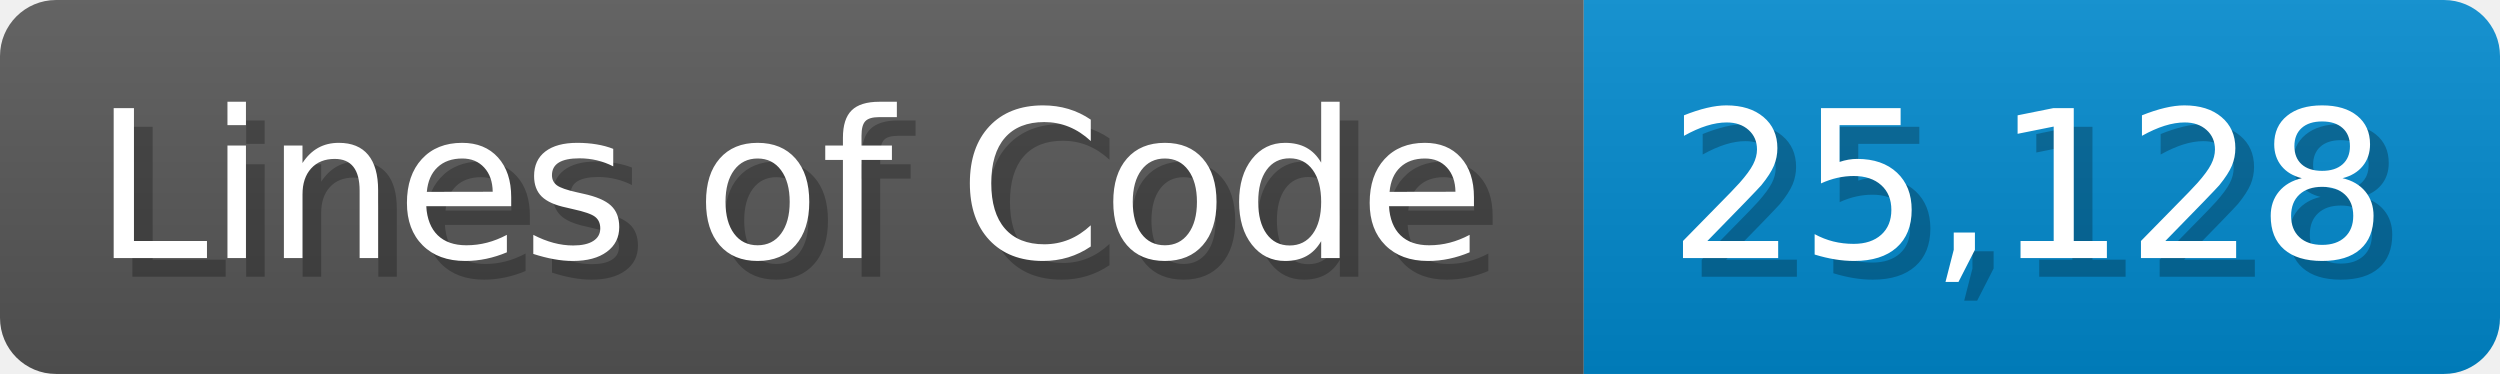
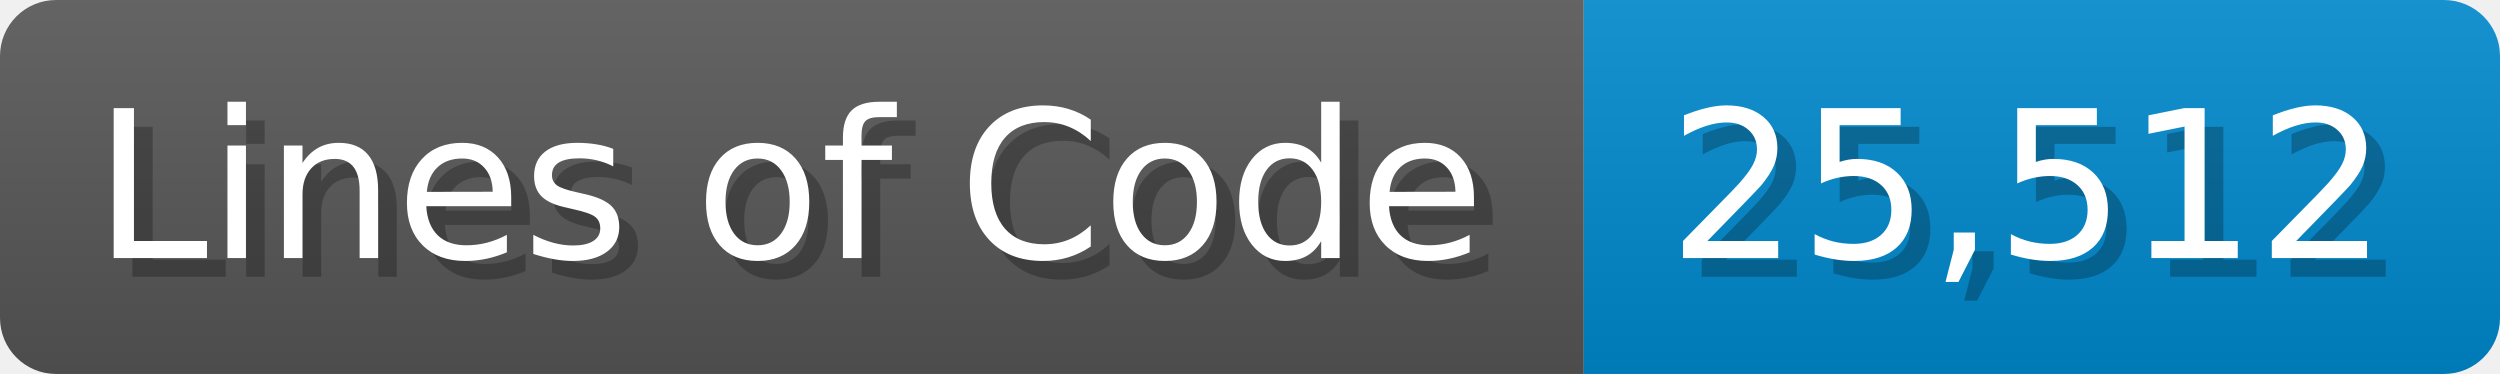
<svg xmlns="http://www.w3.org/2000/svg" width="133.7" height="20" viewBox="0 0 1337 200">
  <linearGradient id="a" x2="0" y2="100%">
    <stop offset="0" stop-opacity=".1" stop-color="#EEE" />
    <stop offset="1" stop-opacity=".1" />
  </linearGradient>
  <mask id="m">
    <rect width="1337" height="200" rx="30" fill="#FFF" />
  </mask>
  <g mask="url(#m)">
    <rect width="847" height="200" fill="#555" />
    <rect width="490" height="200" fill="#08C" x="847" />
    <rect width="1337" height="200" fill="url(#a)" />
  </g>
  <g fill="#fff" text-anchor="start" font-family="Verdana,DejaVu Sans,sans-serif" font-size="110">
    <text x="60" y="148" textLength="747" fill="#000" opacity="0.25">Lines of Code</text>
    <text x="50" y="138" textLength="747">Lines of Code</text>
-     <text x="902" y="148" textLength="390" fill="#000" opacity="0.25">25,128</text>
-     <text x="892" y="138" textLength="390">25,128</text>
+     <text x="902" y="148" textLength="390" fill="#000" opacity="0.25">25,512</text>
+     <text x="892" y="138" textLength="390">25,512</text>
  </g>
</svg>
